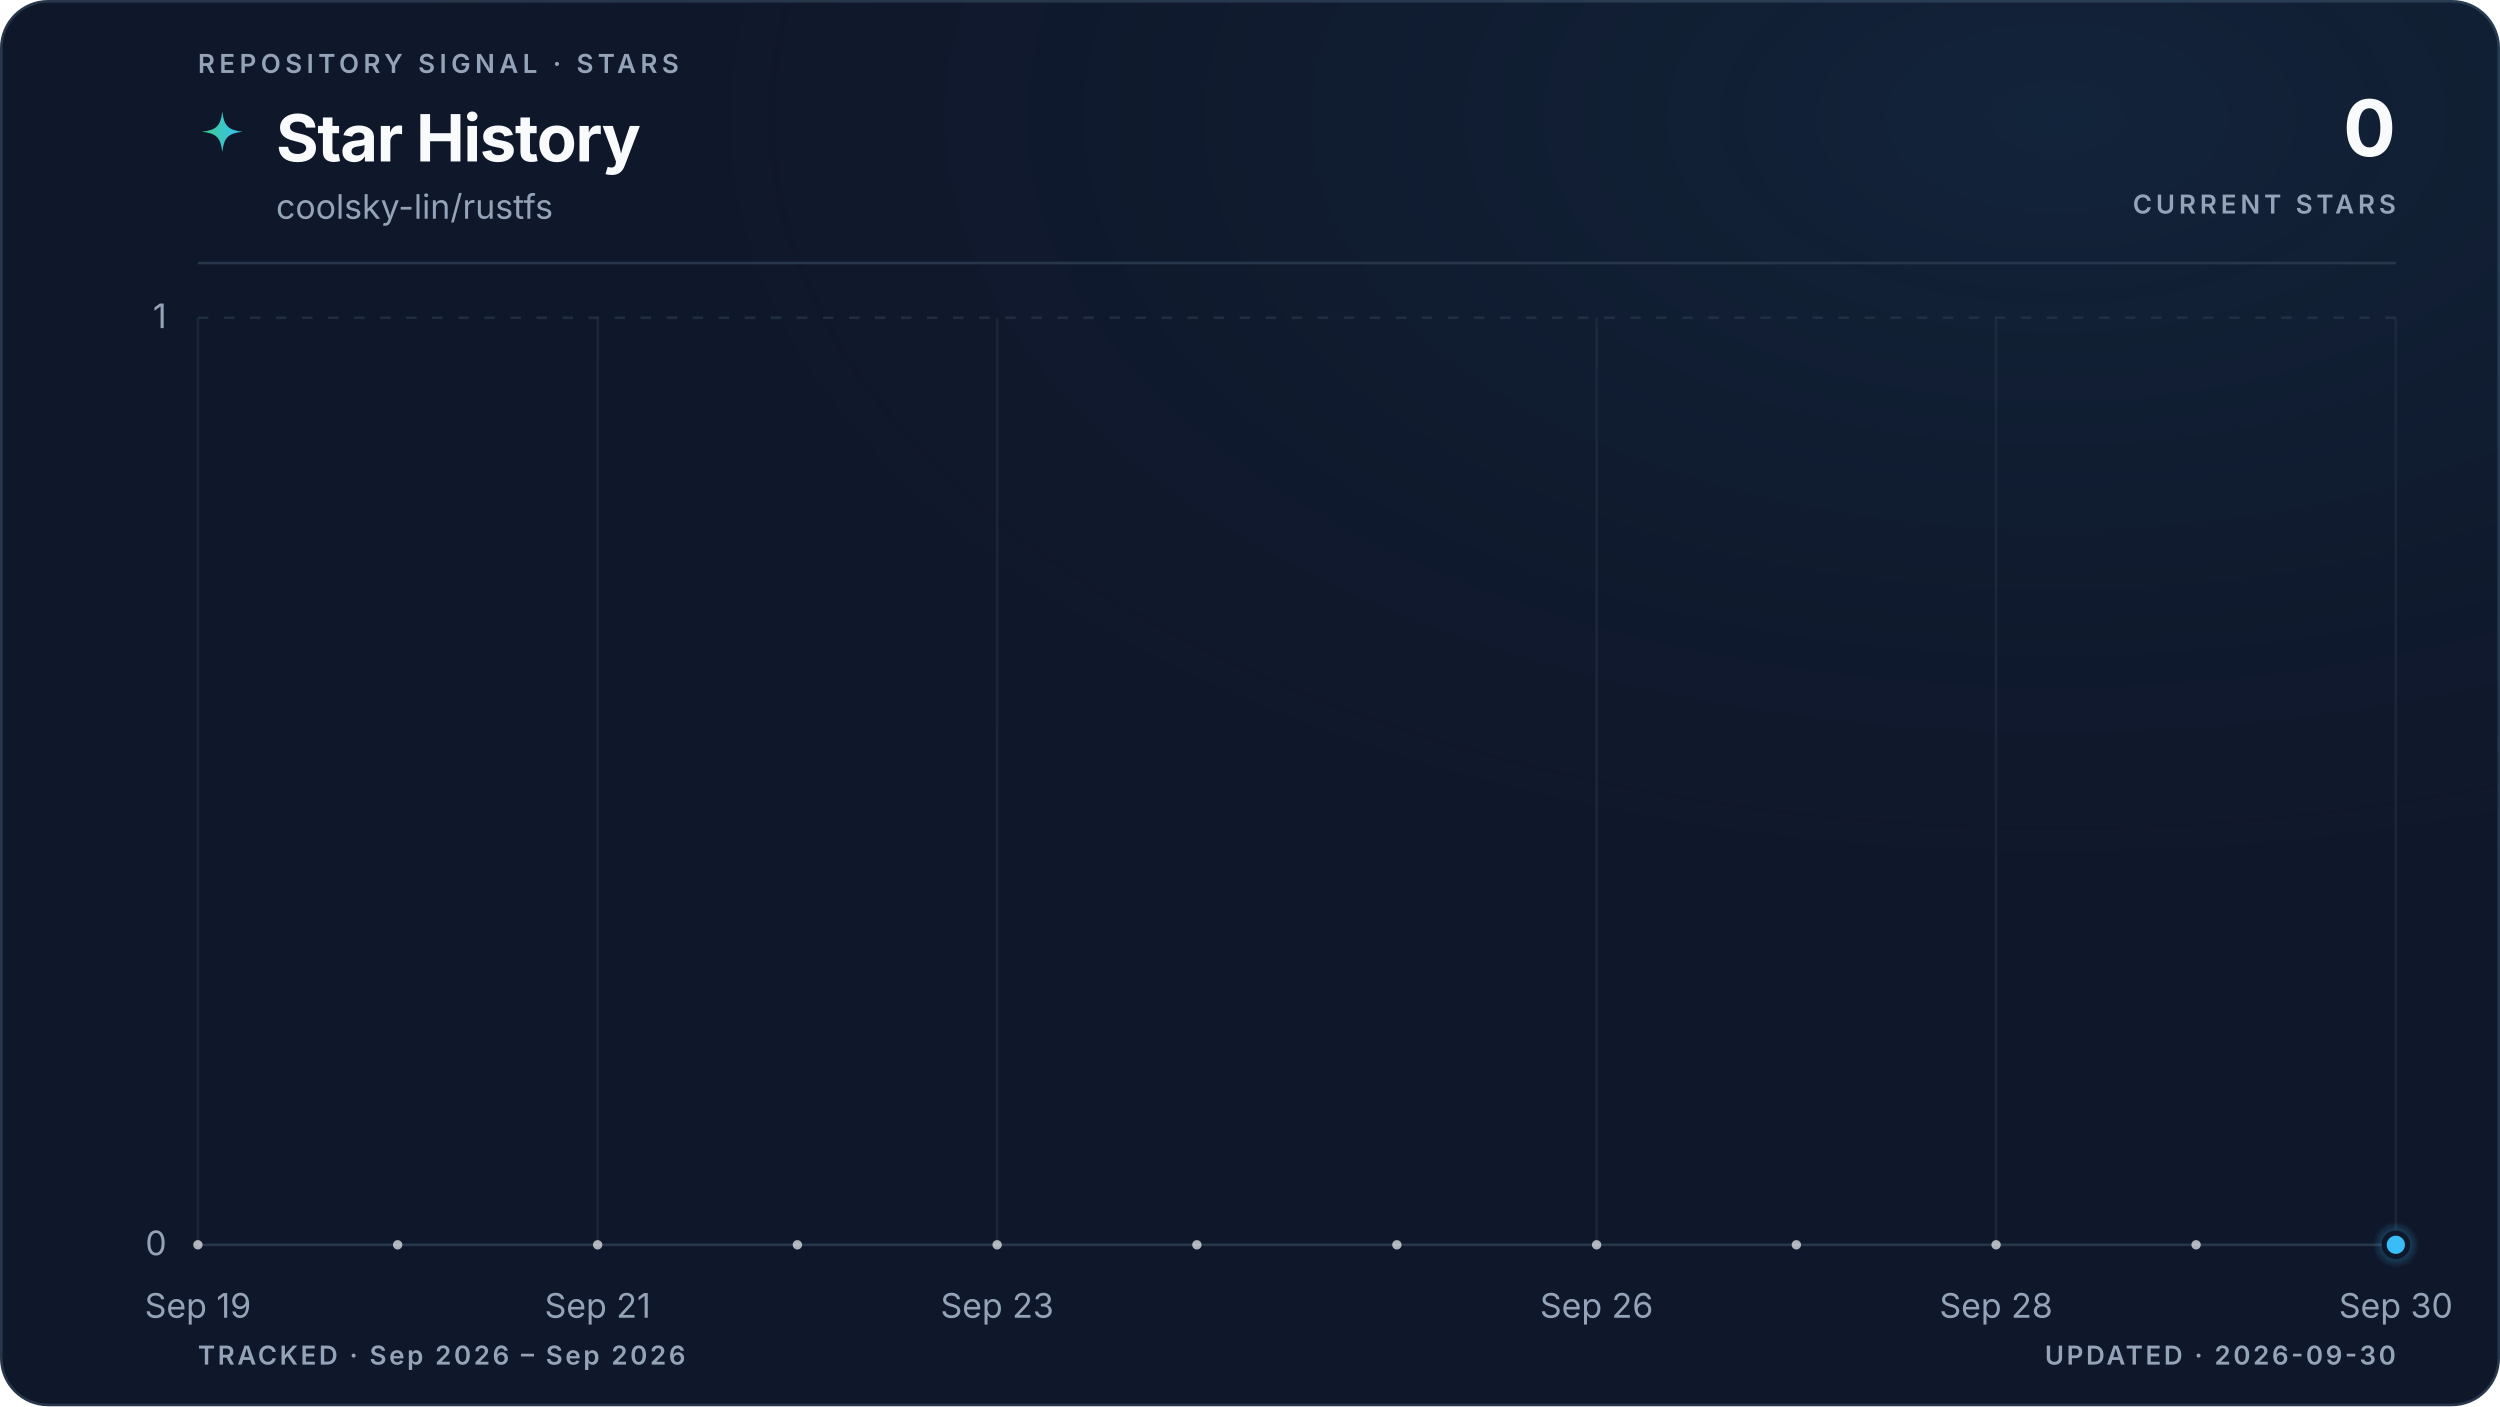
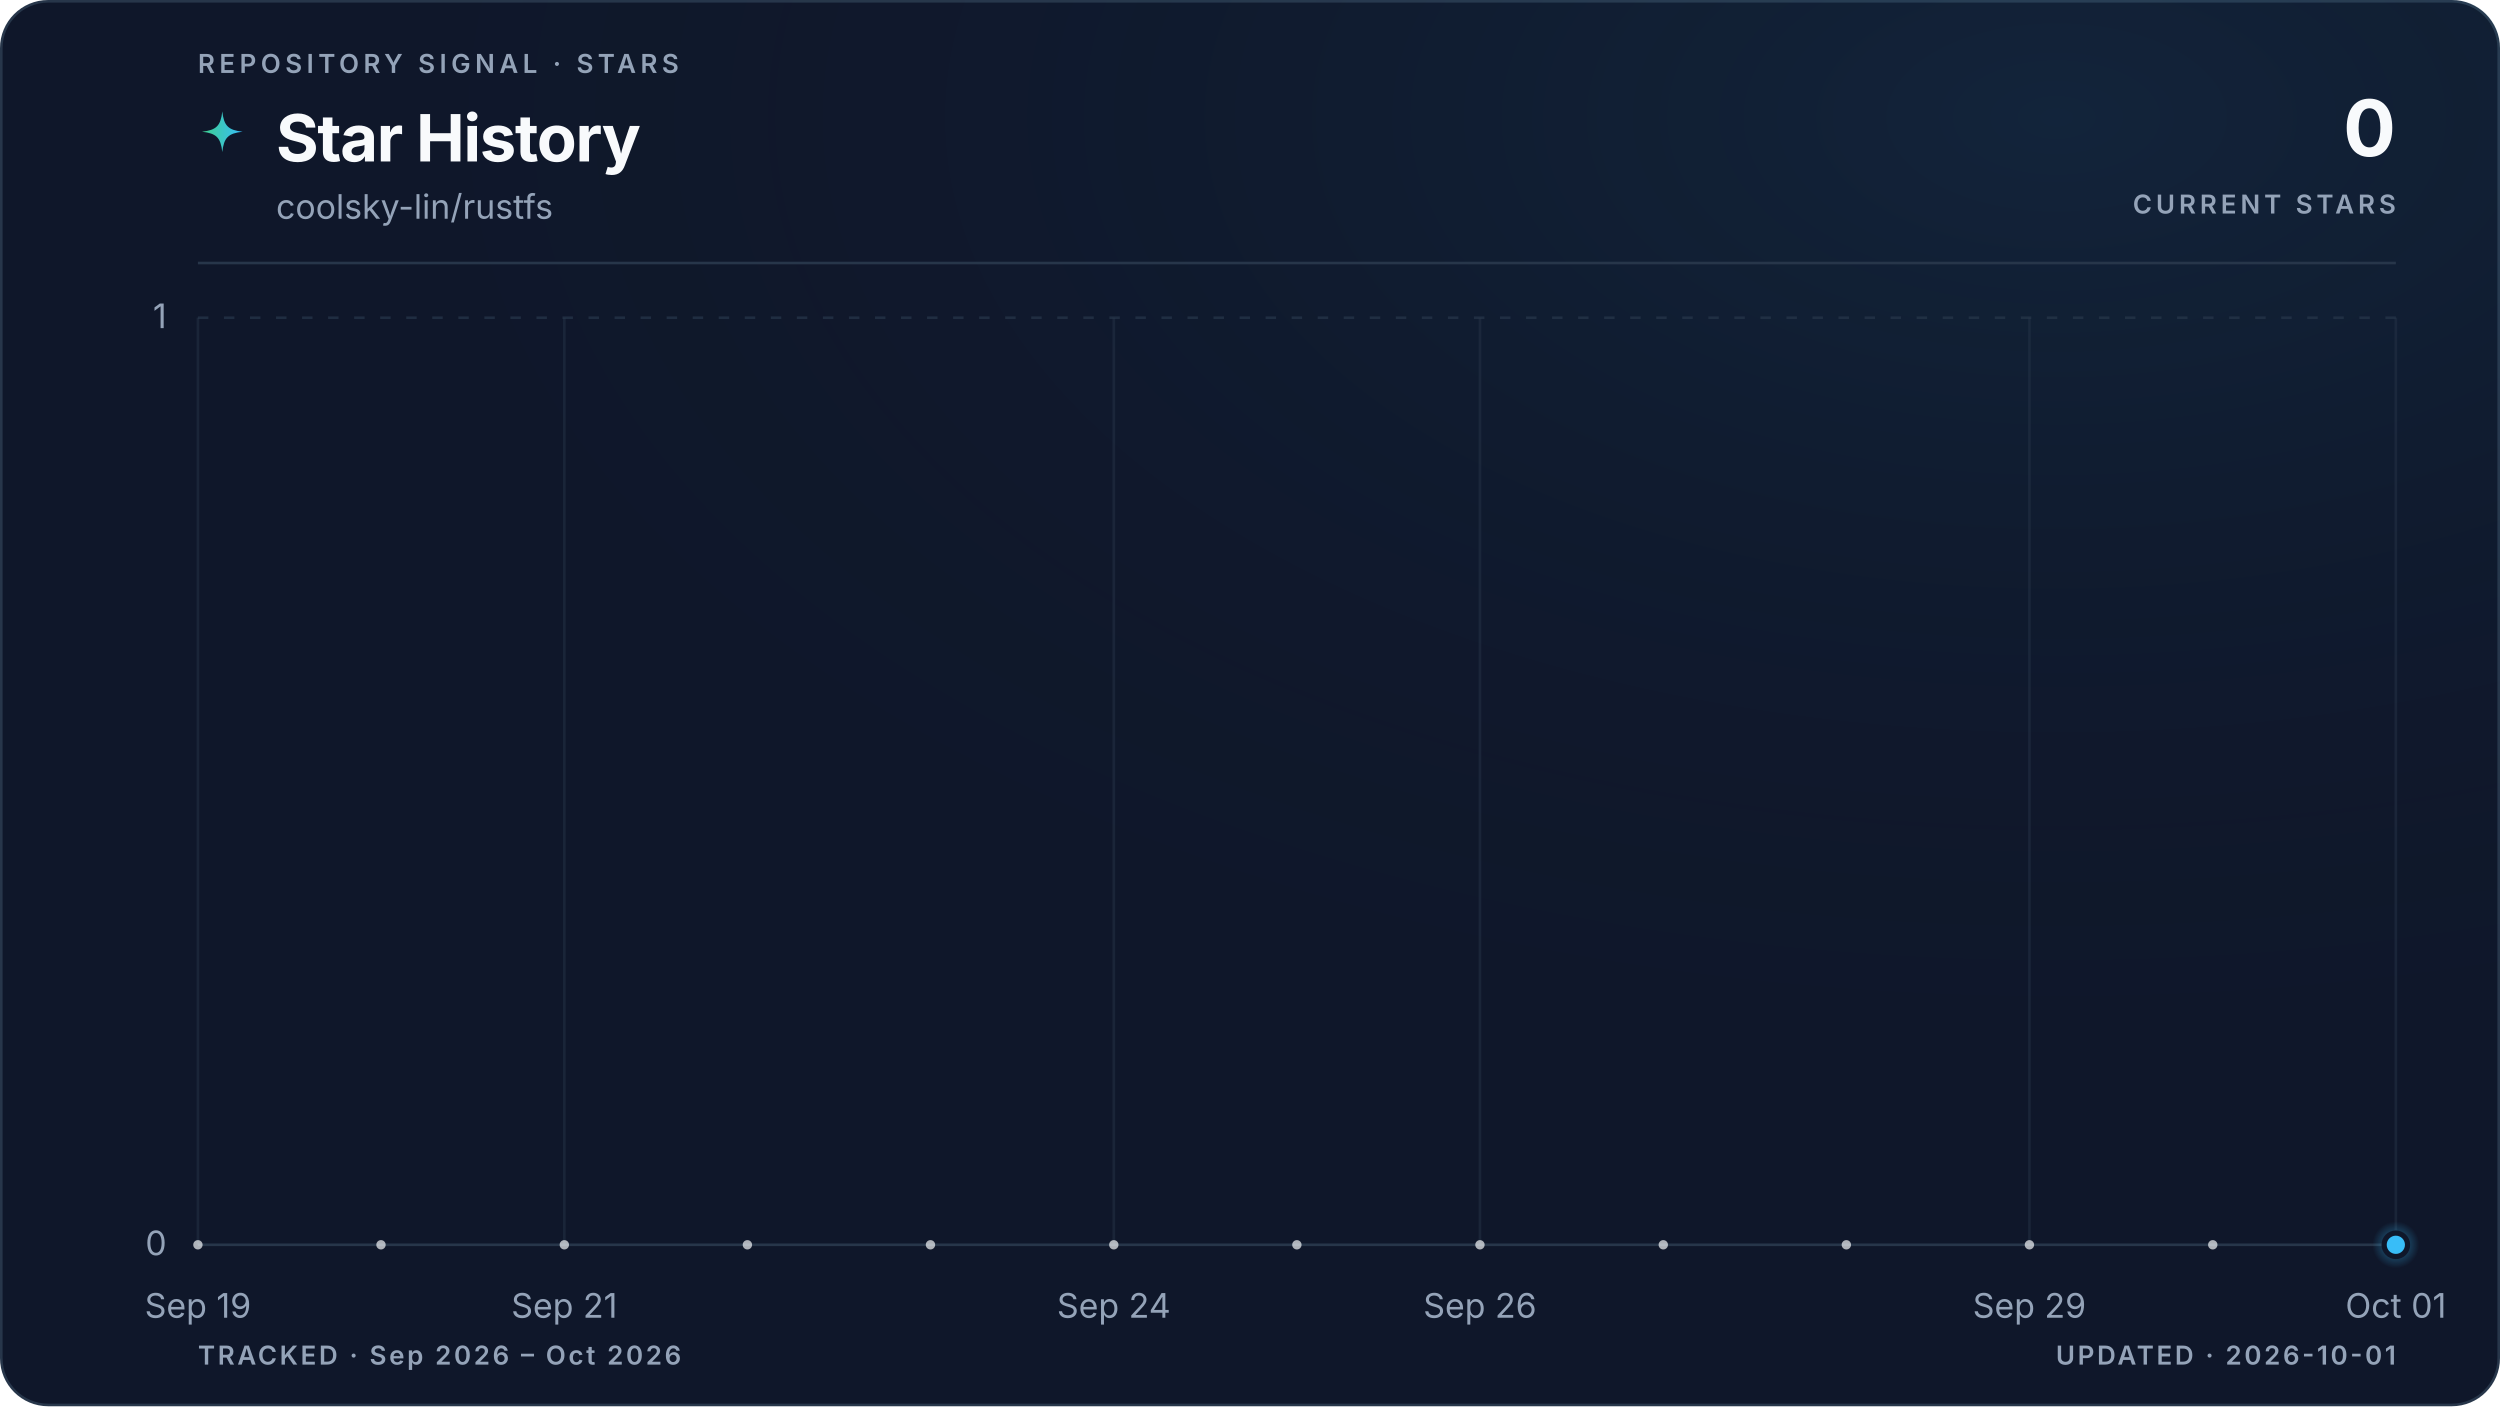
<svg xmlns="http://www.w3.org/2000/svg" viewBox="0 0 960 540" role="img" aria-labelledby="title description" data-style="gradient" data-variant="glow" data-layout="editorial" data-animated="true">
  <defs>
    <linearGradient id="trend" x1="0" y1="0" x2="1" y2="0">
      <stop offset="0%" stop-color="#3ecf8e" />
      <stop offset="100%" stop-color="#38bdf8" />
    </linearGradient>
    <linearGradient id="area" x1="0" y1="0" x2="0" y2="1">
      <stop offset="0%" stop-color="#3ecf8e" stop-opacity="0.22" />
      <stop offset="55%" stop-color="#38bdf8" stop-opacity="0.06" />
      <stop offset="100%" stop-color="#38bdf8" stop-opacity="0" />
    </linearGradient>
    <radialGradient id="marker-halo" cx="50%" cy="50%" r="50%">
      <stop offset="0%" stop-color="#38bdf8" stop-opacity="0.55" />
      <stop offset="100%" stop-color="#38bdf8" stop-opacity="0" />
    </radialGradient>
    <radialGradient id="surface-glow" cx="82%" cy="8%" r="70%">
      <stop offset="0%" stop-color="#38bdf8" stop-opacity="0.08" />
      <stop offset="100%" stop-color="#0f172a" stop-opacity="0" />
    </radialGradient>
    <filter id="trend-glow" x="-20%" y="-20%" width="140%" height="140%">
      <feGaussianBlur stdDeviation="5" />
    </filter>
  </defs>
  <style>
.trend-enter{transform-box:fill-box;transform-origin:center;animation:trend-enter 520ms cubic-bezier(0.16,1,0.3,1)}
.marker-enter{transform-box:fill-box;transform-origin:center;animation:marker-enter 320ms cubic-bezier(0.16,1,0.3,1) 200ms both}
.marker-pulse{transform-box:fill-box;transform-origin:center;animation:marker-pulse 2.6s ease-out infinite}
@keyframes trend-enter{from{opacity:.35;transform:translateY(10px)}to{opacity:1;transform:translateY(0)}}
@keyframes marker-enter{from{opacity:0;transform:scale(.4)}to{opacity:1;transform:scale(1)}}
@keyframes marker-pulse{0%{opacity:.5;transform:scale(.7)}70%,100%{opacity:0;transform:scale(2.1)}}
@media (prefers-reduced-motion:reduce){.trend-enter,.marker-enter,.marker-pulse{animation:none!important}}
@media (prefers-reduced-motion:reduce){.marker-pulse{opacity:0}}
</style>
  <rect x="0.5" y="0.5" width="959" height="539" fill="#0f172a" stroke="#27364a" stroke-width="1" rx="18" />
  <rect width="960" height="540" fill="url(#surface-glow)" rx="18" />
  <text x="76" y="28" fill="#94a3b8" font-family="ui-sans-serif, system-ui, -apple-system, BlinkMacSystemFont, 'Segoe UI', sans-serif" font-size="10" font-weight="600" letter-spacing="1.7">REPOSITORY SIGNAL · STARS</text>
  <path d="M12 1c.8 7.1 2.9 9.2 10 10-7.1.8-9.2 2.9-10 10-.8-7.1-2.9-9.2-10-10 7.1-.8 9.2-2.9 10-10Z" transform="translate(76 42) scale(.78)" fill="url(#trend)" aria-hidden="true" />
  <text x="106" y="62" fill="#f8fafc" font-family="ui-sans-serif, system-ui, -apple-system, BlinkMacSystemFont, 'Segoe UI', sans-serif" font-size="25" font-weight="700" letter-spacing="-0.5">Star History</text>
  <text x="106" y="84" fill="#94a3b8" font-family="ui-sans-serif, system-ui, -apple-system, BlinkMacSystemFont, 'Segoe UI', sans-serif" font-size="13">coolsky-lin/rustfs</text>
  <text x="920" y="60" fill="#f8fafc" font-family="ui-sans-serif, system-ui, -apple-system, BlinkMacSystemFont, 'Segoe UI', sans-serif" font-size="30" font-weight="700" letter-spacing="-0.6" text-anchor="end">0</text>
  <text x="920" y="82" fill="#94a3b8" font-family="ui-sans-serif, system-ui, -apple-system, BlinkMacSystemFont, 'Segoe UI', sans-serif" font-size="10" font-weight="600" letter-spacing="1.5" text-anchor="end">CURRENT STARS</text>
  <line x1="76" y1="101" x2="920" y2="101" stroke="#27364a" stroke-width="1" />
  <line x1="76" y1="478.0" x2="920" y2="478.0" stroke="#27364a" stroke-width="1" stroke-dasharray="0" opacity="1" />
  <text x="64" y="482.0" fill="#94a3b8" font-family="ui-sans-serif, system-ui, -apple-system, BlinkMacSystemFont, 'Segoe UI', sans-serif" font-size="13" text-anchor="end">0</text>
  <line x1="76" y1="122.0" x2="920" y2="122.0" stroke="#27364a" stroke-width="1" stroke-dasharray="4 6" opacity="0.7" />
  <text x="64" y="126.0" fill="#94a3b8" font-family="ui-sans-serif, system-ui, -apple-system, BlinkMacSystemFont, 'Segoe UI', sans-serif" font-size="13" text-anchor="end">1</text>
  <line x1="76.0" y1="122" x2="76.0" y2="478" stroke="#27364a" stroke-width="1" opacity="0.45" />
  <text x="76.0" y="506" fill="#94a3b8" font-family="ui-sans-serif, system-ui, -apple-system, BlinkMacSystemFont, 'Segoe UI', sans-serif" font-size="13" text-anchor="middle">Sep 19</text>
-   <line x1="229.5" y1="122" x2="229.5" y2="478" stroke="#27364a" stroke-width="1" opacity="0.45" />
-   <text x="229.5" y="506" fill="#94a3b8" font-family="ui-sans-serif, system-ui, -apple-system, BlinkMacSystemFont, 'Segoe UI', sans-serif" font-size="13" text-anchor="middle">Sep 21</text>
-   <line x1="382.9" y1="122" x2="382.9" y2="478" stroke="#27364a" stroke-width="1" opacity="0.45" />
-   <text x="382.9" y="506" fill="#94a3b8" font-family="ui-sans-serif, system-ui, -apple-system, BlinkMacSystemFont, 'Segoe UI', sans-serif" font-size="13" text-anchor="middle">Sep 23</text>
-   <line x1="613.1" y1="122" x2="613.1" y2="478" stroke="#27364a" stroke-width="1" opacity="0.45" />
-   <text x="613.1" y="506" fill="#94a3b8" font-family="ui-sans-serif, system-ui, -apple-system, BlinkMacSystemFont, 'Segoe UI', sans-serif" font-size="13" text-anchor="middle">Sep 26</text>
-   <line x1="766.5" y1="122" x2="766.5" y2="478" stroke="#27364a" stroke-width="1" opacity="0.45" />
-   <text x="766.5" y="506" fill="#94a3b8" font-family="ui-sans-serif, system-ui, -apple-system, BlinkMacSystemFont, 'Segoe UI', sans-serif" font-size="13" text-anchor="middle">Sep 28</text>
+   <line x1="216.7" y1="122" x2="216.7" y2="478" stroke="#27364a" stroke-width="1" opacity="0.45" />
+   <text x="216.7" y="506" fill="#94a3b8" font-family="ui-sans-serif, system-ui, -apple-system, BlinkMacSystemFont, 'Segoe UI', sans-serif" font-size="13" text-anchor="middle">Sep 21</text>
+   <line x1="427.7" y1="122" x2="427.7" y2="478" stroke="#27364a" stroke-width="1" opacity="0.45" />
+   <text x="427.7" y="506" fill="#94a3b8" font-family="ui-sans-serif, system-ui, -apple-system, BlinkMacSystemFont, 'Segoe UI', sans-serif" font-size="13" text-anchor="middle">Sep 24</text>
+   <line x1="568.3" y1="122" x2="568.3" y2="478" stroke="#27364a" stroke-width="1" opacity="0.45" />
+   <text x="568.3" y="506" fill="#94a3b8" font-family="ui-sans-serif, system-ui, -apple-system, BlinkMacSystemFont, 'Segoe UI', sans-serif" font-size="13" text-anchor="middle">Sep 26</text>
+   <line x1="779.3" y1="122" x2="779.3" y2="478" stroke="#27364a" stroke-width="1" opacity="0.45" />
+   <text x="779.3" y="506" fill="#94a3b8" font-family="ui-sans-serif, system-ui, -apple-system, BlinkMacSystemFont, 'Segoe UI', sans-serif" font-size="13" text-anchor="middle">Sep 29</text>
  <line x1="920.0" y1="122" x2="920.0" y2="478" stroke="#27364a" stroke-width="1" opacity="0.45" />
-   <text x="920.0" y="506" fill="#94a3b8" font-family="ui-sans-serif, system-ui, -apple-system, BlinkMacSystemFont, 'Segoe UI', sans-serif" font-size="13" text-anchor="middle">Sep 30</text>
+   <text x="920.0" y="506" fill="#94a3b8" font-family="ui-sans-serif, system-ui, -apple-system, BlinkMacSystemFont, 'Segoe UI', sans-serif" font-size="13" text-anchor="middle">Oct 01</text>
  <g class="trend-enter">
-     <path d="M 76.0 478.0 C 101.6 478.0, 127.2 478.0, 152.7 478.0 C 178.3 478.0, 203.9 478.0, 229.5 478.0 C 255.0 478.0, 280.6 478.0, 306.2 478.0 C 331.8 478.0, 357.3 478.0, 382.9 478.0 C 408.5 478.0, 434.1 478.0, 459.6 478.0 C 485.2 478.0, 510.8 478.0, 536.4 478.0 C 561.9 478.0, 587.5 478.0, 613.1 478.0 C 638.7 478.0, 664.2 478.0, 689.8 478.0 C 715.4 478.0, 741.0 478.0, 766.5 478.0 C 792.1 478.0, 817.7 478.0, 843.3 478.0 C 868.8 478.0, 894.4 478.0, 920.0 478.0 L 920.0 478.0 L 76.0 478.0 Z" fill="url(#area)" />
-     <path d="M 76.0 478.0 C 101.6 478.0, 127.2 478.0, 152.7 478.0 C 178.3 478.0, 203.9 478.0, 229.5 478.0 C 255.0 478.0, 280.6 478.0, 306.2 478.0 C 331.8 478.0, 357.3 478.0, 382.9 478.0 C 408.5 478.0, 434.1 478.0, 459.6 478.0 C 485.2 478.0, 510.8 478.0, 536.4 478.0 C 561.9 478.0, 587.5 478.0, 613.1 478.0 C 638.7 478.0, 664.2 478.0, 689.8 478.0 C 715.4 478.0, 741.0 478.0, 766.5 478.0 C 792.1 478.0, 817.7 478.0, 843.3 478.0 C 868.8 478.0, 894.4 478.0, 920.0 478.0" fill="none" stroke="url(#trend)" stroke-width="10" stroke-linecap="round" stroke-linejoin="round" opacity="0.10" filter="url(#trend-glow)" />
-     <path d="M 76.0 478.0 C 101.6 478.0, 127.2 478.0, 152.7 478.0 C 178.3 478.0, 203.9 478.0, 229.5 478.0 C 255.0 478.0, 280.6 478.0, 306.2 478.0 C 331.8 478.0, 357.3 478.0, 382.9 478.0 C 408.5 478.0, 434.1 478.0, 459.6 478.0 C 485.2 478.0, 510.8 478.0, 536.4 478.0 C 561.9 478.0, 587.5 478.0, 613.1 478.0 C 638.7 478.0, 664.2 478.0, 689.8 478.0 C 715.4 478.0, 741.0 478.0, 766.5 478.0 C 792.1 478.0, 817.7 478.0, 843.3 478.0 C 868.8 478.0, 894.4 478.0, 920.0 478.0" fill="none" stroke="url(#trend)" stroke-width="3" stroke-linecap="round" stroke-linejoin="round" />
-     <g data-point-count="11" fill="#f8fafc" opacity="0.68">
+     <path d="M 76.0 478.0 C 99.4 478.0, 122.9 478.0, 146.3 478.0 C 169.8 478.0, 193.2 478.0, 216.7 478.0 C 240.1 478.0, 263.6 478.0, 287.0 478.0 C 310.4 478.0, 333.9 478.0, 357.3 478.0 C 380.8 478.0, 404.2 478.0, 427.7 478.0 C 451.1 478.0, 474.6 478.0, 498.0 478.0 C 521.4 478.0, 544.9 478.0, 568.3 478.0 C 591.8 478.0, 615.2 478.0, 638.7 478.0 C 662.1 478.0, 685.6 478.0, 709.0 478.0 C 732.4 478.0, 755.9 478.0, 779.3 478.0 C 802.8 478.0, 826.2 478.0, 849.7 478.0 C 873.1 478.0, 896.6 478.0, 920.0 478.0 L 920.0 478.0 L 76.0 478.0 Z" fill="url(#area)" />
+     <path d="M 76.0 478.0 C 99.4 478.0, 122.9 478.0, 146.3 478.0 C 169.8 478.0, 193.2 478.0, 216.7 478.0 C 240.1 478.0, 263.6 478.0, 287.0 478.0 C 310.4 478.0, 333.9 478.0, 357.3 478.0 C 380.8 478.0, 404.2 478.0, 427.7 478.0 C 451.1 478.0, 474.6 478.0, 498.0 478.0 C 521.4 478.0, 544.9 478.0, 568.3 478.0 C 591.8 478.0, 615.2 478.0, 638.7 478.0 C 662.1 478.0, 685.6 478.0, 709.0 478.0 C 732.4 478.0, 755.9 478.0, 779.3 478.0 C 802.8 478.0, 826.2 478.0, 849.7 478.0 C 873.1 478.0, 896.6 478.0, 920.0 478.0" fill="none" stroke="url(#trend)" stroke-width="10" stroke-linecap="round" stroke-linejoin="round" opacity="0.10" filter="url(#trend-glow)" />
+     <path d="M 76.0 478.0 C 99.4 478.0, 122.9 478.0, 146.3 478.0 C 169.8 478.0, 193.2 478.0, 216.7 478.0 C 240.1 478.0, 263.6 478.0, 287.0 478.0 C 310.4 478.0, 333.9 478.0, 357.3 478.0 C 380.8 478.0, 404.2 478.0, 427.7 478.0 C 451.1 478.0, 474.6 478.0, 498.0 478.0 C 521.4 478.0, 544.9 478.0, 568.3 478.0 C 591.8 478.0, 615.2 478.0, 638.7 478.0 C 662.1 478.0, 685.6 478.0, 709.0 478.0 C 732.4 478.0, 755.9 478.0, 779.3 478.0 C 802.8 478.0, 826.2 478.0, 849.7 478.0 C 873.1 478.0, 896.6 478.0, 920.0 478.0" fill="none" stroke="url(#trend)" stroke-width="3" stroke-linecap="round" stroke-linejoin="round" />
+     <g data-point-count="12" fill="#f8fafc" opacity="0.68">
      <circle cx="76.0" cy="478.0" r="1.8" />
-       <circle cx="152.7" cy="478.0" r="1.8" />
-       <circle cx="229.5" cy="478.0" r="1.8" />
-       <circle cx="306.2" cy="478.0" r="1.8" />
-       <circle cx="382.9" cy="478.0" r="1.8" />
-       <circle cx="459.6" cy="478.0" r="1.8" />
-       <circle cx="536.4" cy="478.0" r="1.8" />
-       <circle cx="613.1" cy="478.0" r="1.8" />
-       <circle cx="689.8" cy="478.0" r="1.8" />
-       <circle cx="766.5" cy="478.0" r="1.8" />
-       <circle cx="843.3" cy="478.0" r="1.8" />
+       <circle cx="146.3" cy="478.0" r="1.8" />
+       <circle cx="216.7" cy="478.0" r="1.8" />
+       <circle cx="287.0" cy="478.0" r="1.8" />
+       <circle cx="357.3" cy="478.0" r="1.8" />
+       <circle cx="427.7" cy="478.0" r="1.8" />
+       <circle cx="498.0" cy="478.0" r="1.8" />
+       <circle cx="568.3" cy="478.0" r="1.8" />
+       <circle cx="638.7" cy="478.0" r="1.8" />
+       <circle cx="709.0" cy="478.0" r="1.8" />
+       <circle cx="779.3" cy="478.0" r="1.8" />
+       <circle cx="849.7" cy="478.0" r="1.8" />
    </g>
  </g>
  <g class="marker-enter">
    <circle class="marker-pulse" cx="920.0" cy="478.0" r="9" fill="url(#marker-halo)" />
    <circle cx="920.0" cy="478.0" r="4.5" fill="#38bdf8" stroke="#0f172a" stroke-width="2" />
  </g>
-   <text x="76" y="524" fill="#94a3b8" font-family="ui-sans-serif, system-ui, -apple-system, BlinkMacSystemFont, 'Segoe UI', sans-serif" font-size="10" font-weight="600" letter-spacing="1">TRACKED · Sep 2026 – Sep 2026</text>
-   <text x="920" y="524" fill="#94a3b8" font-family="ui-sans-serif, system-ui, -apple-system, BlinkMacSystemFont, 'Segoe UI', sans-serif" font-size="10" font-weight="600" letter-spacing="1" text-anchor="end">UPDATED · 2026-09-30</text>
+   <text x="76" y="524" fill="#94a3b8" font-family="ui-sans-serif, system-ui, -apple-system, BlinkMacSystemFont, 'Segoe UI', sans-serif" font-size="10" font-weight="600" letter-spacing="1">TRACKED · Sep 2026 – Oct 2026</text>
+   <text x="920" y="524" fill="#94a3b8" font-family="ui-sans-serif, system-ui, -apple-system, BlinkMacSystemFont, 'Segoe UI', sans-serif" font-size="10" font-weight="600" letter-spacing="1" text-anchor="end">UPDATED · 2026-10-01</text>
</svg>
